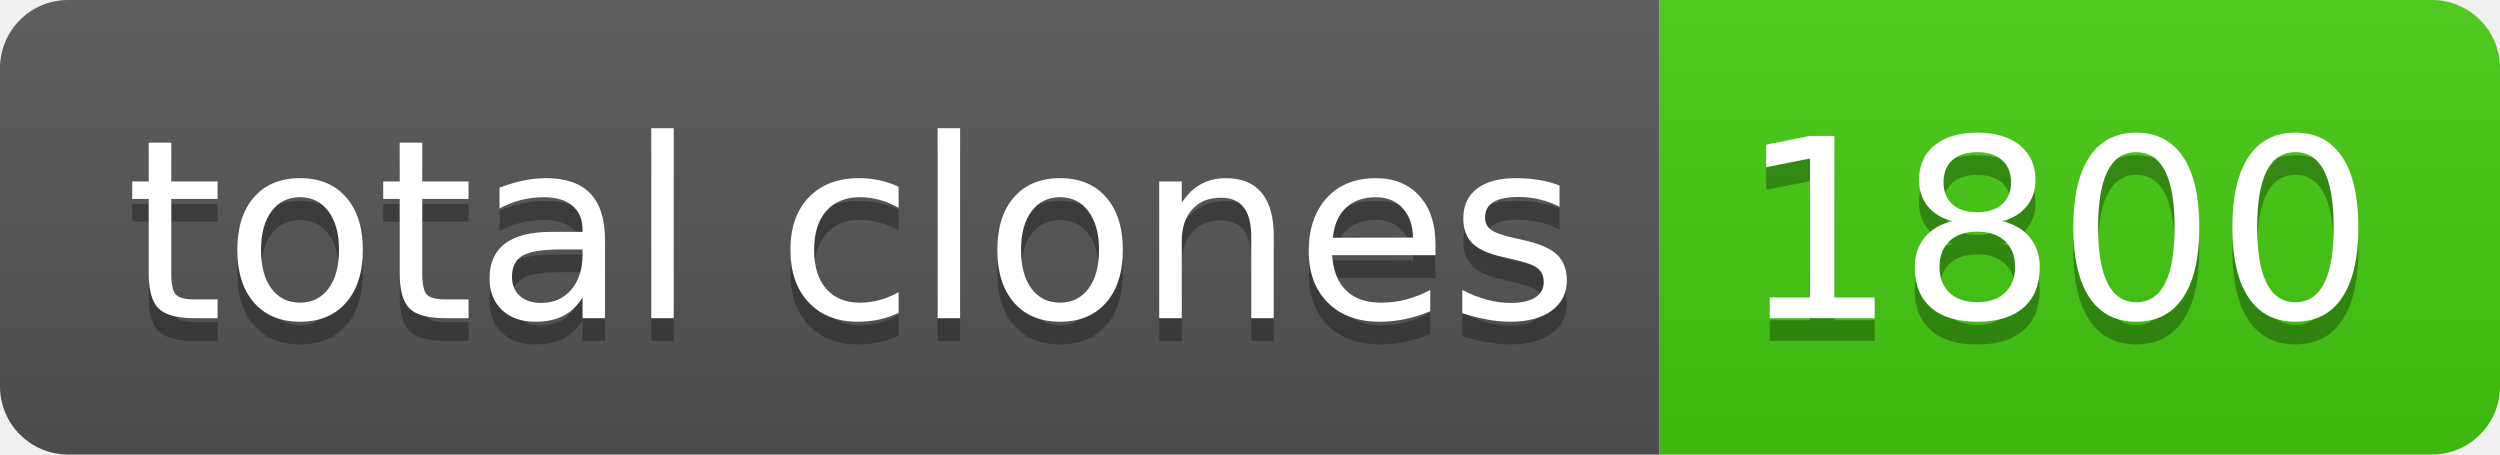
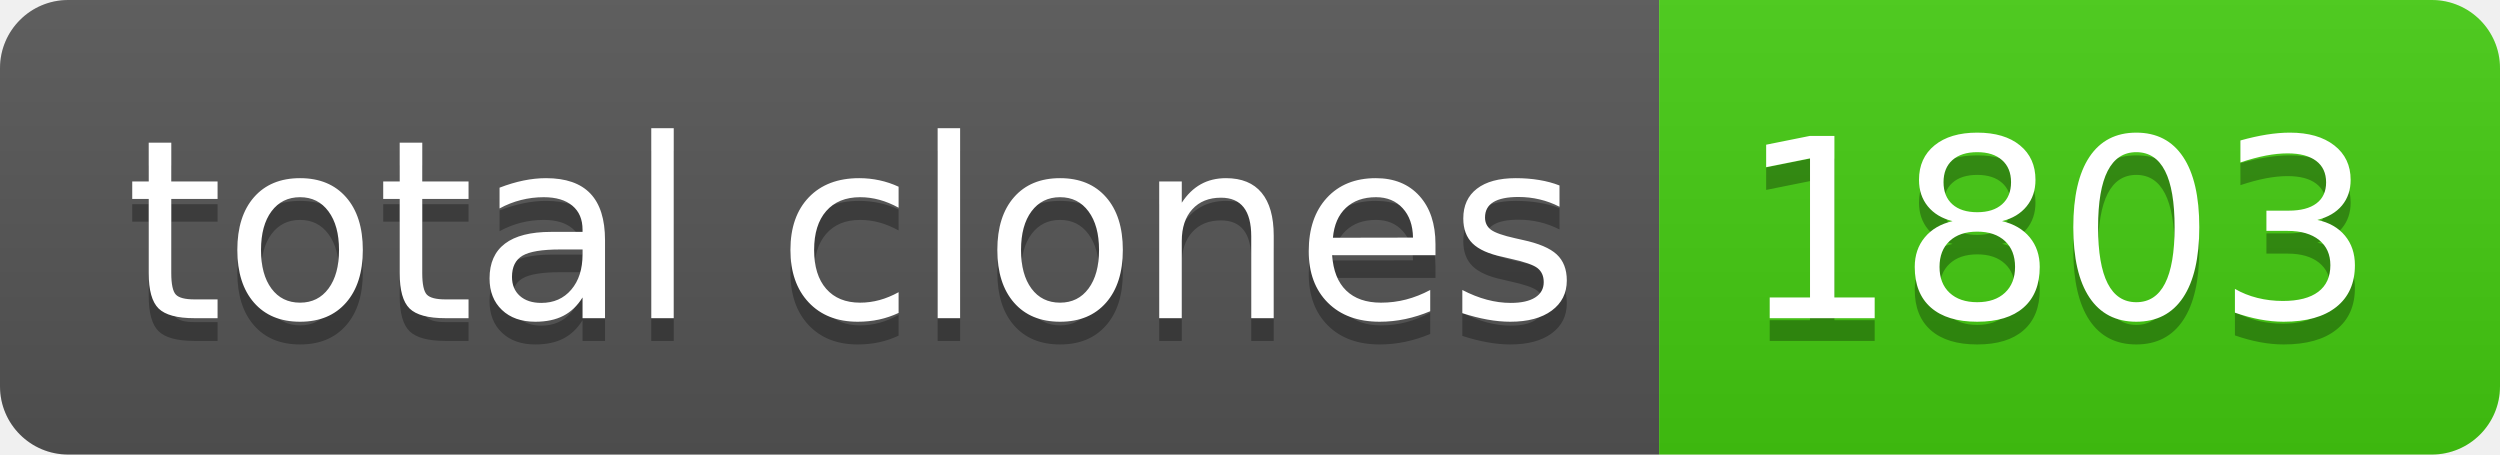
- <svg xmlns="http://www.w3.org/2000/svg" width="110" height="20" role="img" aria-label="total clones: 1800">
+ <svg xmlns="http://www.w3.org/2000/svg" width="110" height="20" role="img" aria-label="total clones: 1803">
  <linearGradient id="s" x2="0" y2="100%">
    <stop offset="0" stop-color="#bbb" stop-opacity=".1" />
    <stop offset="1" stop-opacity=".1" />
  </linearGradient>
  <clipPath id="r">
    <rect width="110" height="20" rx="3" fill="#fff" />
  </clipPath>
  <g clip-path="url(#r)">
    <rect width="73" height="20" fill="#555" />
    <rect x="73" width="37" height="20" fill="#4c1" />
    <rect width="110" height="20" fill="url(#s)" />
  </g>
  <g fill="#fff" text-anchor="middle" font-family="Verdana,Geneva,DejaVu Sans,sans-serif" text-rendering="geometricPrecision" font-size="110">
    <text aria-hidden="true" x="375" y="150" fill="#010101" fill-opacity=".3" transform="scale(.1)" textLength="630">total clones</text>
    <text x="375" y="140" transform="scale(.1)" fill="#fff" textLength="630">total clones</text>
-     <text aria-hidden="true" x="905" y="150" fill="#010101" fill-opacity=".3" transform="scale(.1)" textLength="270">1800</text>
-     <text x="905" y="140" transform="scale(.1)" fill="#fff" textLength="270">1800</text>
+     <text aria-hidden="true" x="905" y="150" fill="#010101" fill-opacity=".3" transform="scale(.1)" textLength="270">1803</text>
+     <text x="905" y="140" transform="scale(.1)" fill="#fff" textLength="270">1803</text>
  </g>
</svg>
